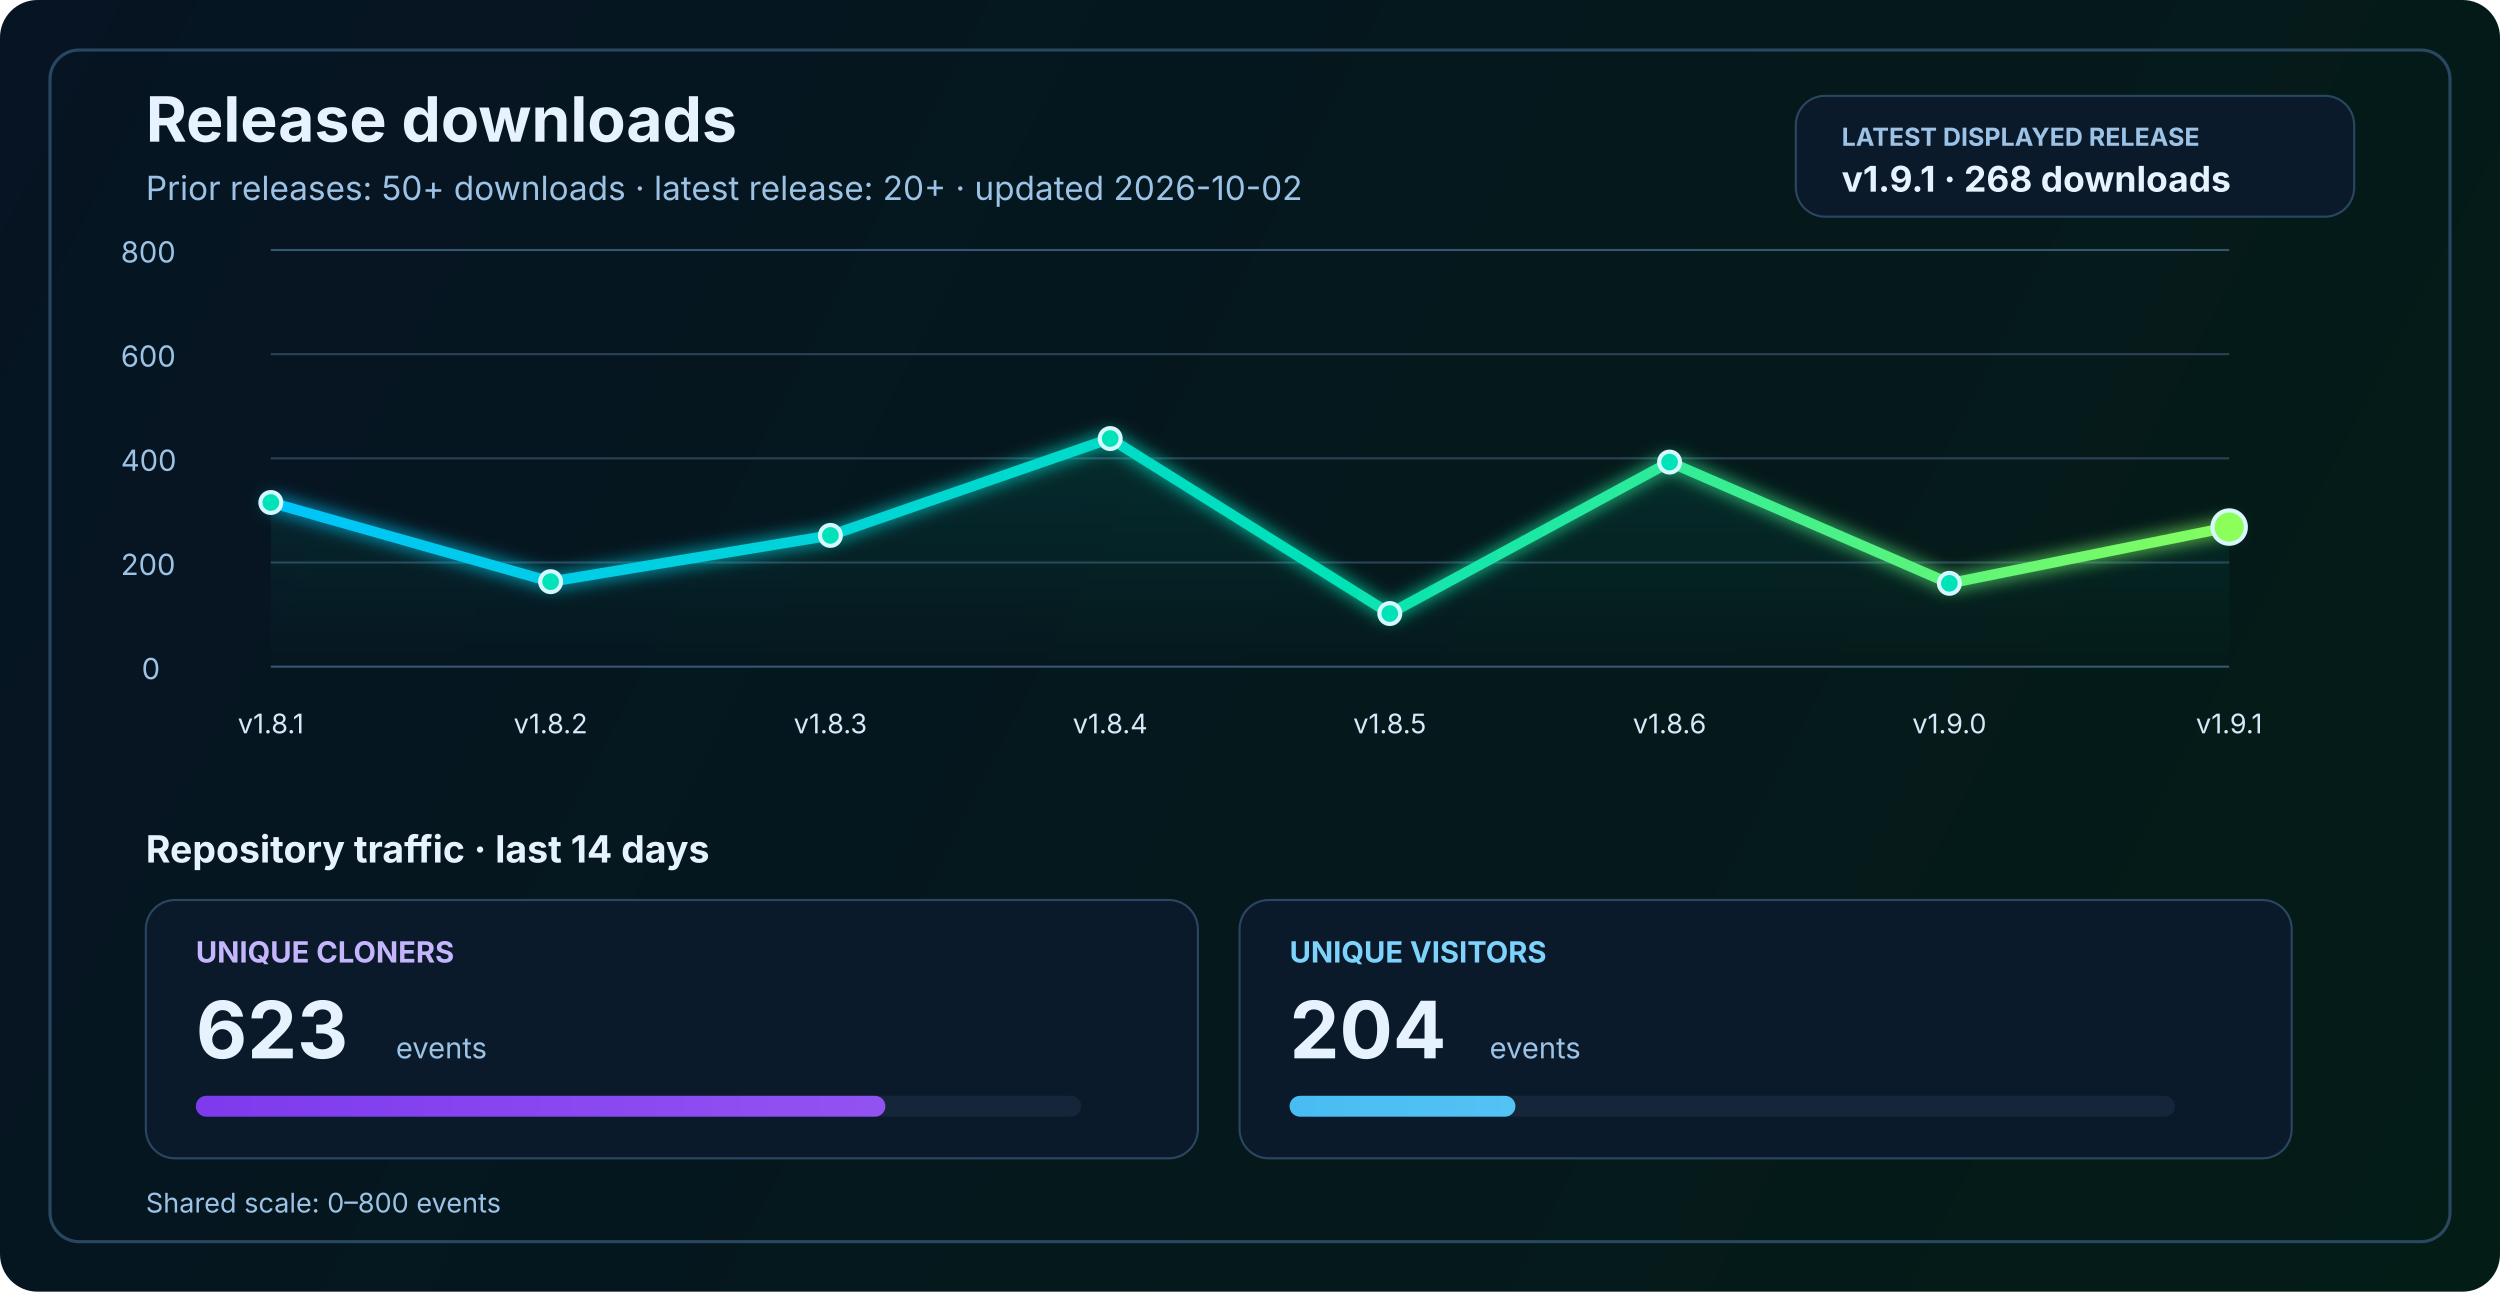
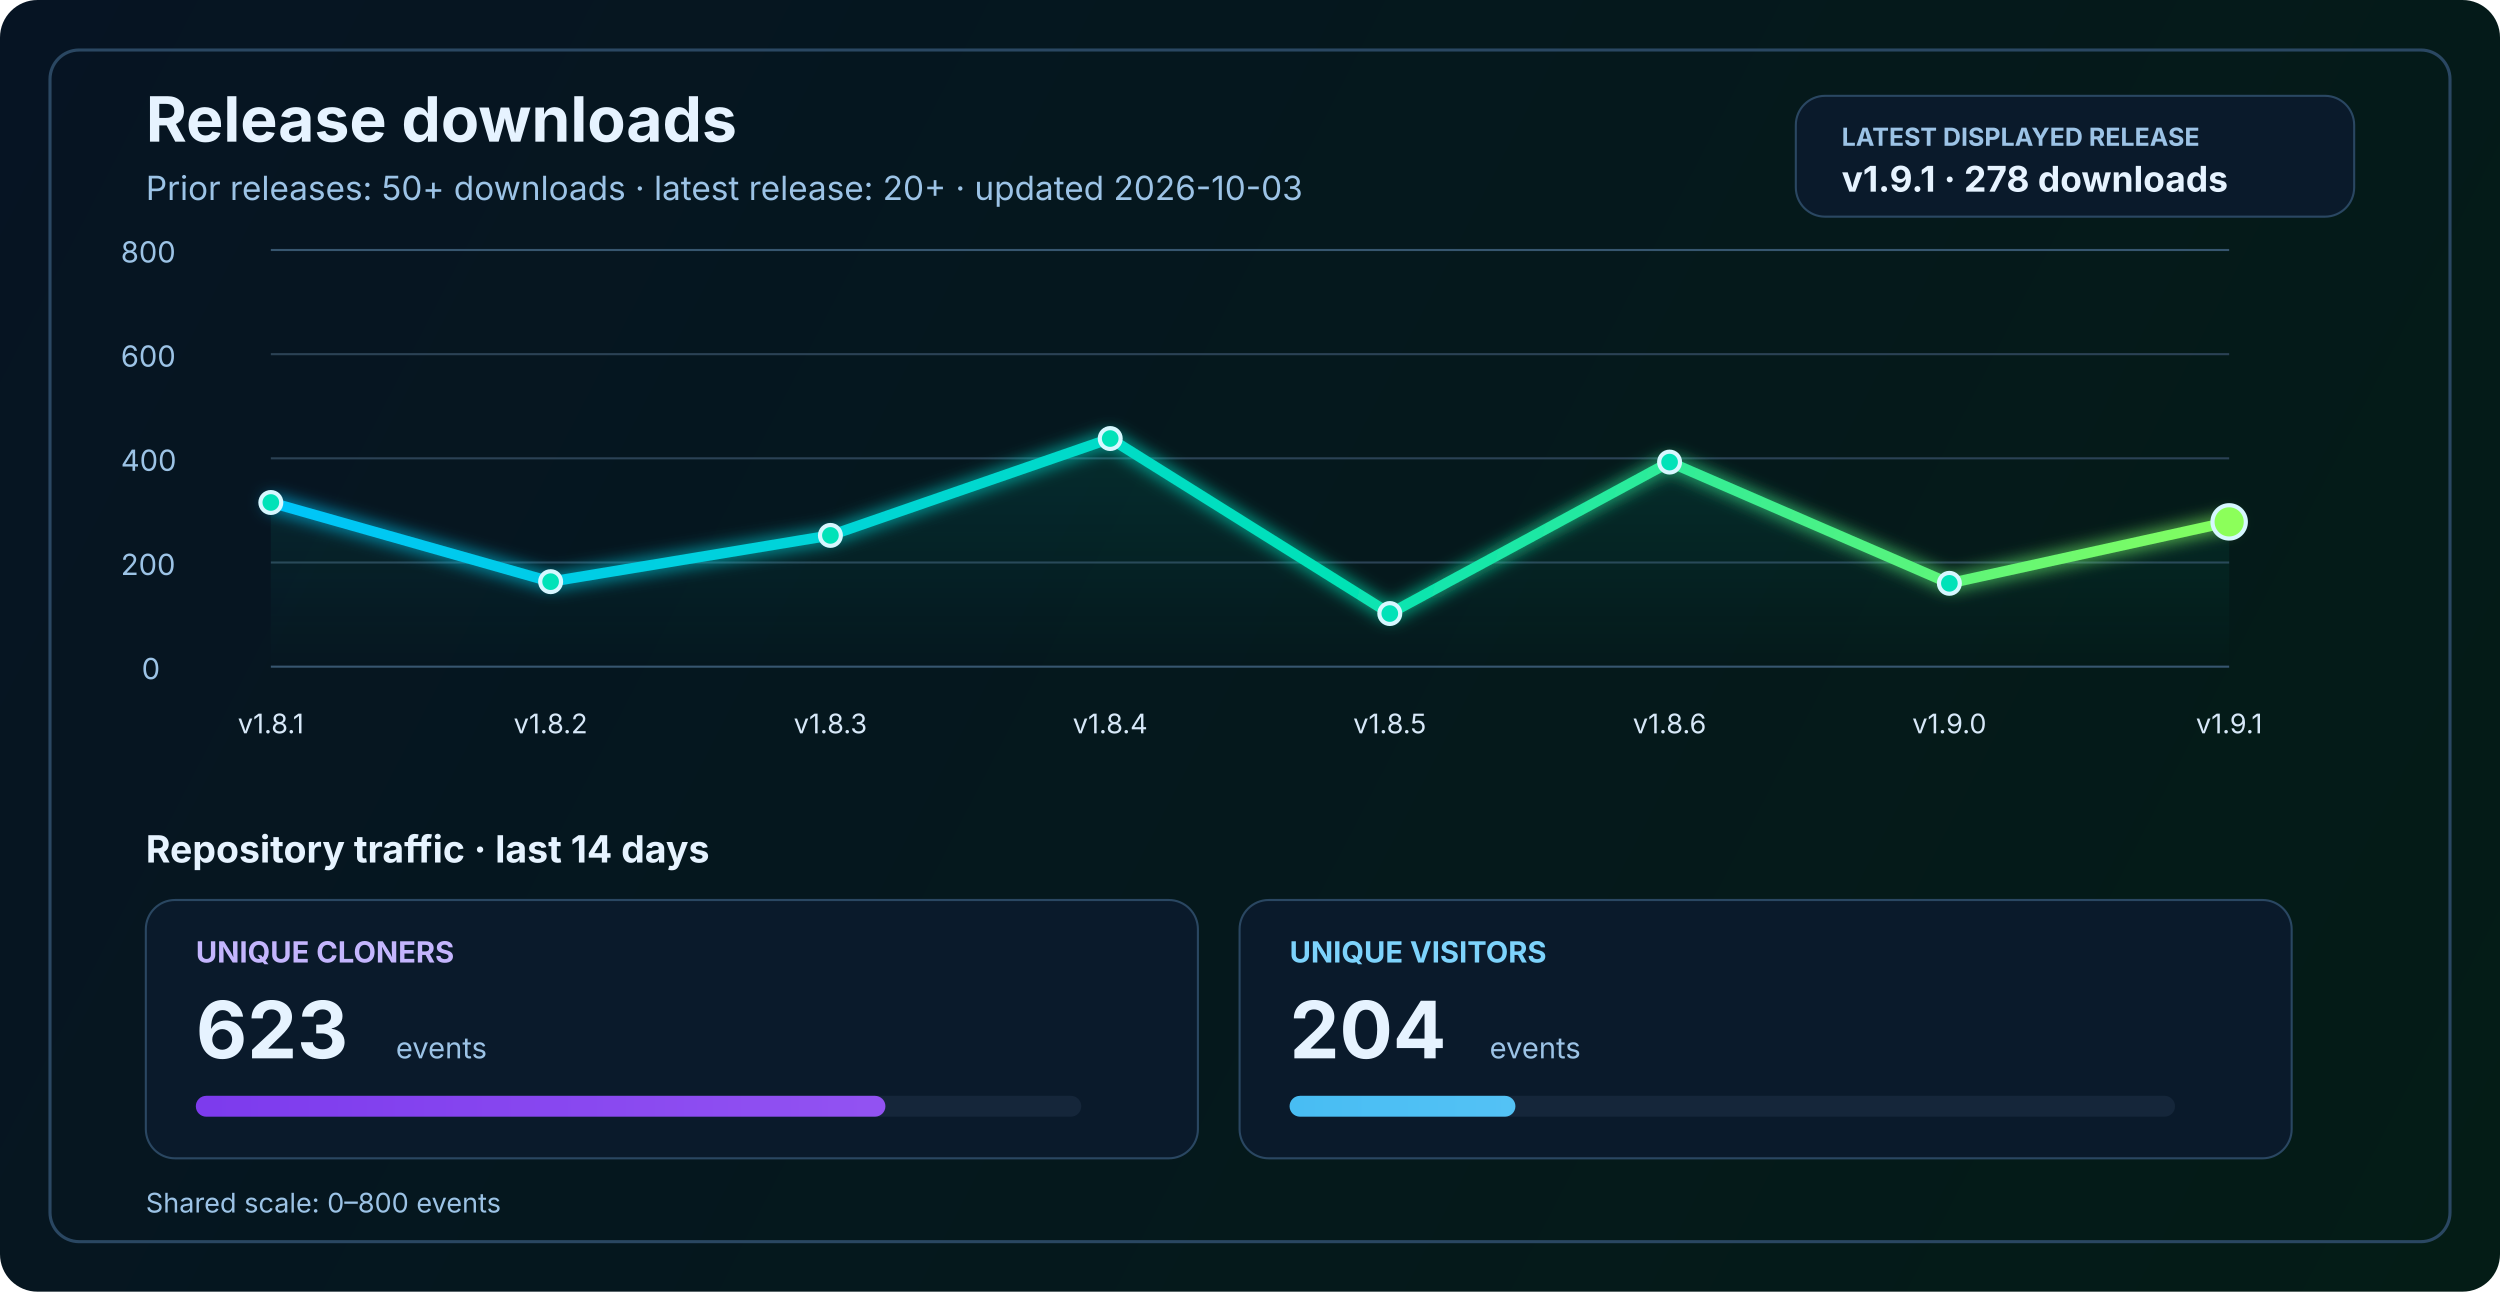
<svg xmlns="http://www.w3.org/2000/svg" width="1200" height="620" viewBox="0 0 1200 620" fill="none" role="img" aria-labelledby="title desc">
  <defs>
    <linearGradient id="bg" x1="0" y1="0" x2="1200" y2="620" gradientUnits="userSpaceOnUse">
      <stop stop-color="#061423" />
      <stop offset="1" stop-color="#041C16" />
    </linearGradient>
    <linearGradient id="line" x1="130" y1="86" x2="1070" y2="340" gradientUnits="userSpaceOnUse">
      <stop stop-color="#00C2FF" />
      <stop offset="0.55" stop-color="#00E2B8" />
      <stop offset="1" stop-color="#8CFF5A" />
    </linearGradient>
    <linearGradient id="area" x1="0" y1="120" x2="0" y2="320" gradientUnits="userSpaceOnUse">
      <stop stop-color="#00E2B8" stop-opacity="0.20" />
      <stop offset="1" stop-color="#00E2B8" stop-opacity="0" />
    </linearGradient>
    <linearGradient id="cloneFill" x1="86" y1="450" x2="1110" y2="450" gradientUnits="userSpaceOnUse">
      <stop stop-color="#7C3AED" />
      <stop offset="1" stop-color="#C084FC" />
    </linearGradient>
    <linearGradient id="viewFill" x1="86" y1="482" x2="1110" y2="482" gradientUnits="userSpaceOnUse">
      <stop stop-color="#0EA5E9" />
      <stop offset="1" stop-color="#7DD3FC" />
    </linearGradient>
    <filter id="glow" x="-50%" y="-50%" width="200%" height="200%">
      <feGaussianBlur stdDeviation="4" result="blur" />
      <feMerge>
        <feMergeNode in="blur" />
        <feMergeNode in="SourceGraphic" />
      </feMerge>
    </filter>
  </defs>
  <rect width="1200" height="620" rx="18" fill="url(#bg)" />
  <rect x="24" y="24" width="1152" height="572" rx="14" stroke="#2A4762" stroke-width="1.5" />
  <text x="70" y="68" fill="#E6F3FF" font-size="30" font-family="SF Pro Display, -apple-system, BlinkMacSystemFont, Segoe UI, sans-serif" font-weight="700">Release downloads</text>
-   <text x="70" y="96" fill="#9CC3E6" font-size="16" font-family="SF Pro Text, -apple-system, BlinkMacSystemFont, Segoe UI, sans-serif">Prior releases: 50+ downloads · latest release: 20+ · updated 2026-10-02</text>
+   <text x="70" y="96" fill="#9CC3E6" font-size="16" font-family="SF Pro Text, -apple-system, BlinkMacSystemFont, Segoe UI, sans-serif">Prior releases: 50+ downloads · latest release: 20+ · updated 2026-10-03</text>
  <rect x="862" y="46" width="268" height="58" rx="14" fill="#0A1A2B" stroke="#2A4762" stroke-width="1" />
  <text x="884" y="70" fill="#9CC3E6" font-size="12" font-family="SF Pro Text, -apple-system, BlinkMacSystemFont, Segoe UI, sans-serif" font-weight="700">LATEST DISPLAYED RELEASE</text>
-   <text x="884" y="92" fill="#E6F3FF" font-size="17" font-family="SF Pro Text, -apple-system, BlinkMacSystemFont, Segoe UI, sans-serif" font-weight="700">v1.9.1 · 268 downloads</text>
+   <text x="884" y="92" fill="#E6F3FF" font-size="17" font-family="SF Pro Text, -apple-system, BlinkMacSystemFont, Segoe UI, sans-serif" font-weight="700">v1.9.1 · 278 downloads</text>
  <line x1="130" y1="320.0" x2="1070" y2="320.0" stroke="#37566F" stroke-width="1" />
  <line x1="130" y1="270.0" x2="1070" y2="270.0" stroke="#2B4255" stroke-width="1" />
  <line x1="130" y1="220.0" x2="1070" y2="220.0" stroke="#2B4255" stroke-width="1" />
  <line x1="130" y1="170.0" x2="1070" y2="170.0" stroke="#2B4255" stroke-width="1" />
  <line x1="130" y1="120.0" x2="1070" y2="120.0" stroke="#37566F" stroke-width="1" />
  <text x="68" y="326.0" fill="#9CC3E6" font-size="14" font-family="SF Pro Text, -apple-system, BlinkMacSystemFont, Segoe UI, sans-serif">0</text>
  <text x="58" y="276.0" fill="#9CC3E6" font-size="14" font-family="SF Pro Text, -apple-system, BlinkMacSystemFont, Segoe UI, sans-serif">200</text>
  <text x="58" y="226.0" fill="#9CC3E6" font-size="14" font-family="SF Pro Text, -apple-system, BlinkMacSystemFont, Segoe UI, sans-serif">400</text>
  <text x="58" y="176.0" fill="#9CC3E6" font-size="14" font-family="SF Pro Text, -apple-system, BlinkMacSystemFont, Segoe UI, sans-serif">600</text>
  <text x="58" y="126.0" fill="#9CC3E6" font-size="14" font-family="SF Pro Text, -apple-system, BlinkMacSystemFont, Segoe UI, sans-serif">800</text>
-   <path d="M 130.0 241.2 L 264.3 279.2 L 398.6 257.0 L 532.9 210.5 L 667.1 294.5 L 801.4 221.8 L 935.7 280.0 L 1070.0 253.0 L 1070 320 L 130 320 Z" fill="url(#area)" />
-   <polyline points="130.0,241.2 264.3,279.2 398.6,257.0 532.9,210.5 667.1,294.5 801.4,221.8 935.7,280.0 1070.0,253.0" fill="none" stroke="url(#line)" stroke-width="5" stroke-linecap="round" stroke-linejoin="round" filter="url(#glow)" />
+   <path d="M 130.0 241.2 L 264.3 279.2 L 398.6 257.0 L 532.9 210.5 L 667.1 294.5 L 801.4 221.8 L 935.7 280.0 L 1070.0 250.5 L 1070 320 L 130 320 Z" fill="url(#area)" />
+   <polyline points="130.0,241.2 264.3,279.2 398.6,257.0 532.9,210.5 667.1,294.5 801.4,221.8 935.7,280.0 1070.0,250.5" fill="none" stroke="url(#line)" stroke-width="5" stroke-linecap="round" stroke-linejoin="round" filter="url(#glow)" />
  <circle cx="130.0" cy="241.2" r="5" fill="#00E2B8" stroke="#D7F7FF" stroke-width="2" />
  <circle cx="264.3" cy="279.2" r="5" fill="#00E2B8" stroke="#D7F7FF" stroke-width="2" />
  <circle cx="398.6" cy="257.0" r="5" fill="#00E2B8" stroke="#D7F7FF" stroke-width="2" />
  <circle cx="532.9" cy="210.5" r="5" fill="#00E2B8" stroke="#D7F7FF" stroke-width="2" />
  <circle cx="667.1" cy="294.5" r="5" fill="#00E2B8" stroke="#D7F7FF" stroke-width="2" />
  <circle cx="801.4" cy="221.8" r="5" fill="#00E2B8" stroke="#D7F7FF" stroke-width="2" />
  <circle cx="935.7" cy="280.0" r="5" fill="#00E2B8" stroke="#D7F7FF" stroke-width="2" />
-   <circle cx="1070.0" cy="253.0" r="8" fill="#8CFF5A" stroke="#D7F7FF" stroke-width="2" />
+   <circle cx="1070.0" cy="250.5" r="8" fill="#8CFF5A" stroke="#D7F7FF" stroke-width="2" />
  <text x="130.0" y="352" text-anchor="middle" fill="#D7E8F8" font-size="13" font-family="SF Pro Text, -apple-system, BlinkMacSystemFont, Segoe UI, sans-serif">v1.8.1</text>
  <text x="264.3" y="352" text-anchor="middle" fill="#D7E8F8" font-size="13" font-family="SF Pro Text, -apple-system, BlinkMacSystemFont, Segoe UI, sans-serif">v1.8.2</text>
  <text x="398.6" y="352" text-anchor="middle" fill="#D7E8F8" font-size="13" font-family="SF Pro Text, -apple-system, BlinkMacSystemFont, Segoe UI, sans-serif">v1.8.3</text>
  <text x="532.9" y="352" text-anchor="middle" fill="#D7E8F8" font-size="13" font-family="SF Pro Text, -apple-system, BlinkMacSystemFont, Segoe UI, sans-serif">v1.8.4</text>
  <text x="667.1" y="352" text-anchor="middle" fill="#D7E8F8" font-size="13" font-family="SF Pro Text, -apple-system, BlinkMacSystemFont, Segoe UI, sans-serif">v1.8.5</text>
  <text x="801.4" y="352" text-anchor="middle" fill="#D7E8F8" font-size="13" font-family="SF Pro Text, -apple-system, BlinkMacSystemFont, Segoe UI, sans-serif">v1.8.6</text>
  <text x="935.7" y="352" text-anchor="middle" fill="#D7E8F8" font-size="13" font-family="SF Pro Text, -apple-system, BlinkMacSystemFont, Segoe UI, sans-serif">v1.9.0</text>
  <text x="1070.0" y="352" text-anchor="middle" fill="#D7E8F8" font-size="13" font-family="SF Pro Text, -apple-system, BlinkMacSystemFont, Segoe UI, sans-serif">v1.9.1</text>
  <text x="70" y="414" fill="#E6F3FF" font-size="18" font-family="SF Pro Text, -apple-system, BlinkMacSystemFont, Segoe UI, sans-serif" font-weight="700">Repository traffic · last 14 days</text>
  <rect x="70" y="432" width="505" height="124" rx="14" fill="#0A1A2B" stroke="#2A4762" stroke-width="1" />
  <text x="94" y="462" fill="#C4B5FD" font-size="14" font-family="SF Pro Text, -apple-system, BlinkMacSystemFont, Segoe UI, sans-serif" font-weight="700">UNIQUE CLONERS</text>
  <text x="94" y="508" fill="#E6F3FF" font-size="38" font-family="SF Pro Display, -apple-system, BlinkMacSystemFont, Segoe UI, sans-serif" font-weight="700">623</text>
  <text x="190" y="508" fill="#9CC3E6" font-size="14" font-family="SF Pro Text, -apple-system, BlinkMacSystemFont, Segoe UI, sans-serif">events</text>
  <rect x="94" y="526" width="425" height="10" rx="5" fill="#15263A" />
  <rect x="94" y="526" width="331.0" height="10" rx="5" fill="url(#cloneFill)" />
  <rect x="595" y="432" width="505" height="124" rx="14" fill="#0A1A2B" stroke="#2A4762" stroke-width="1" />
  <text x="619" y="462" fill="#7DD3FC" font-size="14" font-family="SF Pro Text, -apple-system, BlinkMacSystemFont, Segoe UI, sans-serif" font-weight="700">UNIQUE VISITORS</text>
  <text x="619" y="508" fill="#E6F3FF" font-size="38" font-family="SF Pro Display, -apple-system, BlinkMacSystemFont, Segoe UI, sans-serif" font-weight="700">204</text>
  <text x="715" y="508" fill="#9CC3E6" font-size="14" font-family="SF Pro Text, -apple-system, BlinkMacSystemFont, Segoe UI, sans-serif">events</text>
  <rect x="619" y="526" width="425" height="10" rx="5" fill="#15263A" />
  <rect x="619" y="526" width="108.4" height="10" rx="5" fill="url(#viewFill)" />
  <text x="70" y="582" fill="#9CC3E6" font-size="13" font-family="SF Pro Text, -apple-system, BlinkMacSystemFont, Segoe UI, sans-serif">Shared scale: 0–800 events</text>
</svg>
